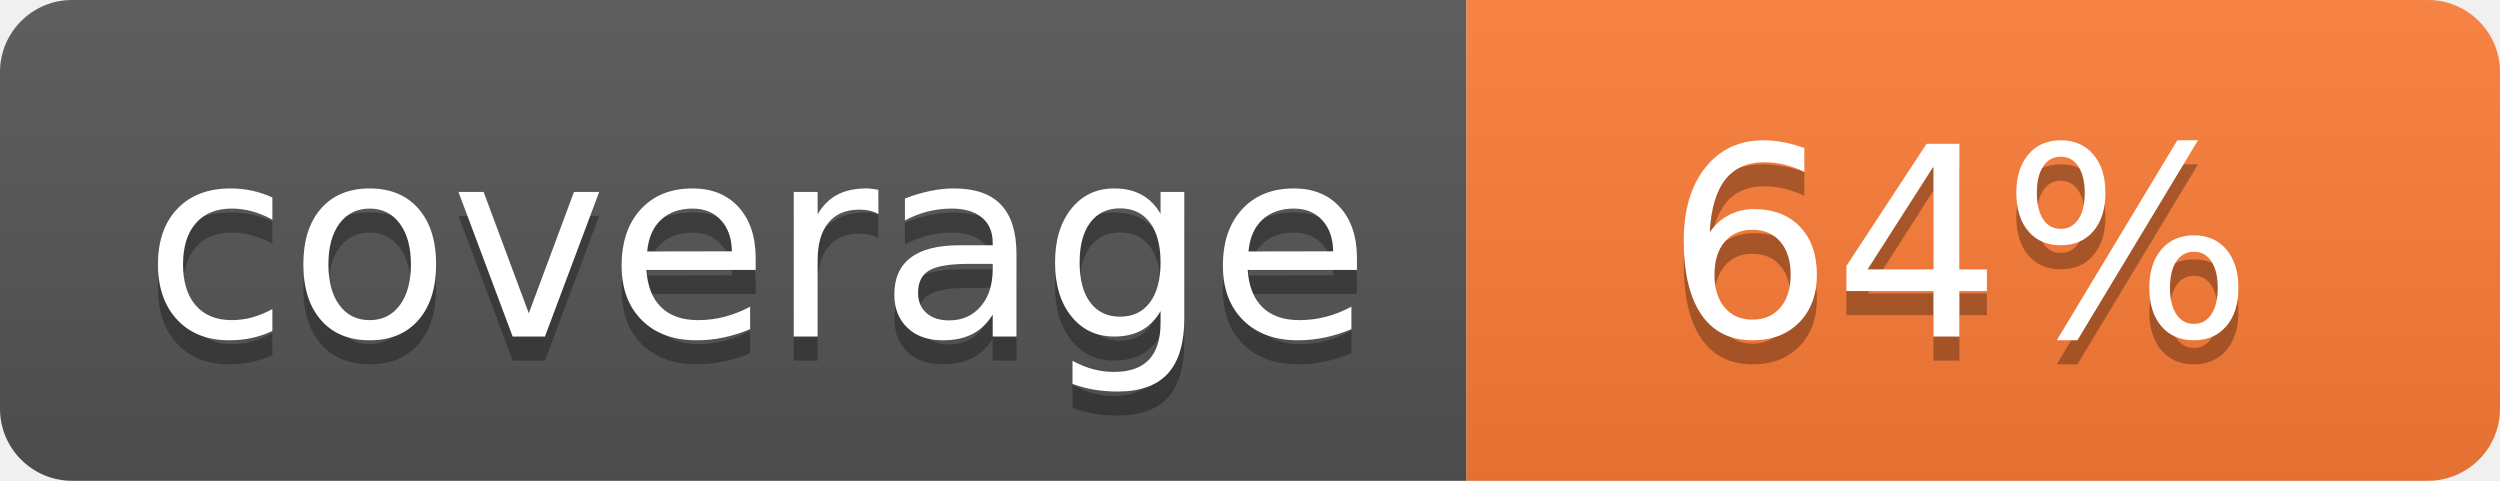
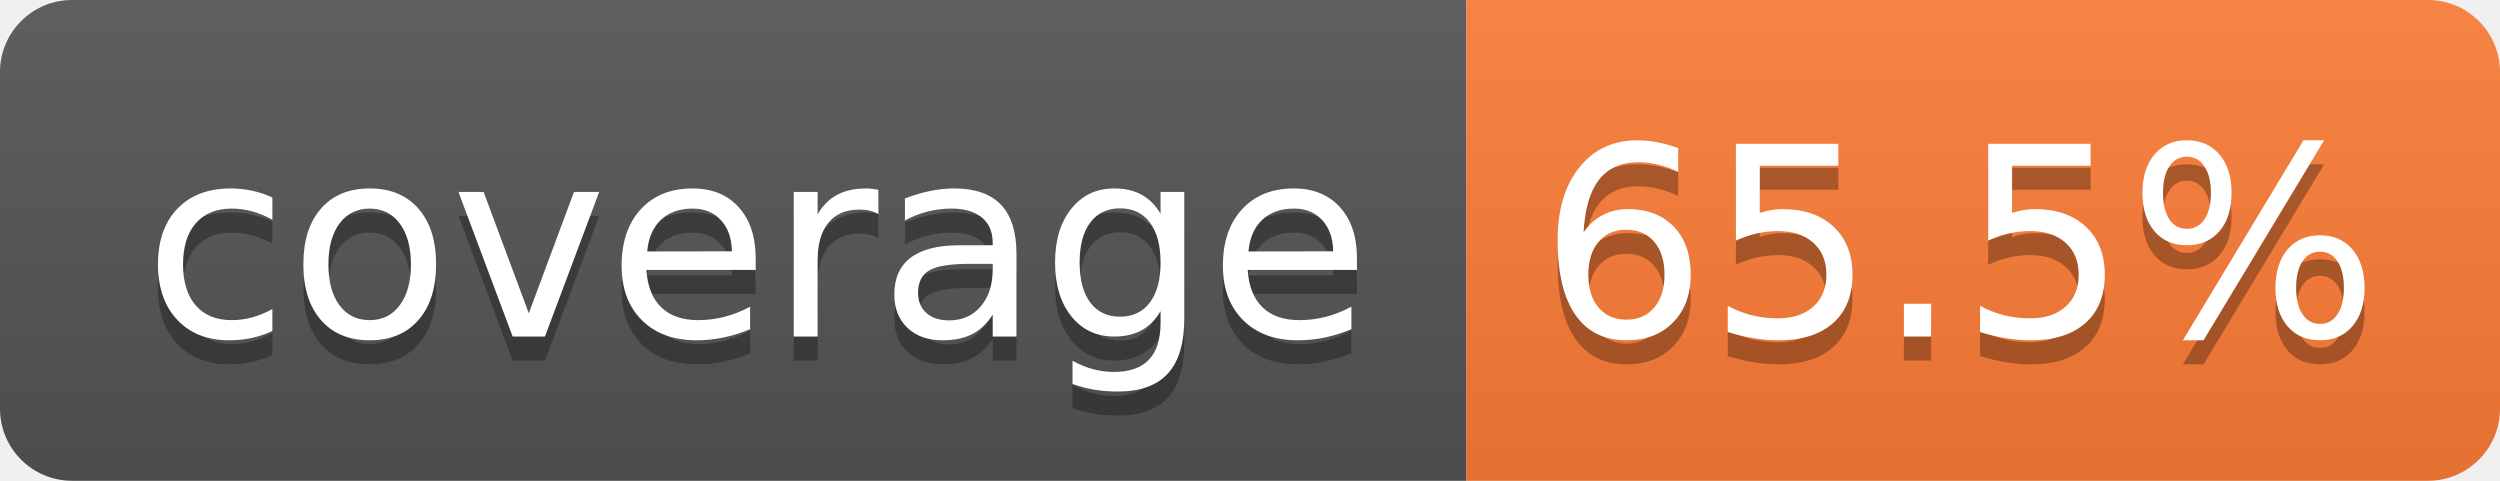
- <svg xmlns="http://www.w3.org/2000/svg" width="104" height="20" role="img" aria-label="coverage: 64%">
+ <svg xmlns="http://www.w3.org/2000/svg" width="104" height="20" role="img" aria-label="coverage: 65.5%">
  <linearGradient id="s" x2="0" y2="100%">
    <stop offset="0" stop-color="#bbb" stop-opacity=".1" />
    <stop offset="1" stop-opacity=".1" />
  </linearGradient>
  <clipPath id="r">
    <rect width="104" height="20" rx="3" fill="#fff" />
  </clipPath>
  <g clip-path="url(#r)">
    <rect width="61" height="20" fill="#555" />
    <rect x="61" width="43" height="20" fill="#fe7d37" />
    <rect width="104" height="20" fill="url(#s)" />
  </g>
  <g fill="#fff" text-anchor="middle" font-family="Verdana,Geneva,DejaVu Sans,sans-serif" text-rendering="geometricPrecision" font-size="110">
    <text aria-hidden="true" x="315" y="150" fill="#010101" fill-opacity=".3" transform="scale(.1)" textLength="510">coverage</text>
    <text x="315" y="140" transform="scale(.1)" fill="#fff" textLength="510">coverage</text>
-     <text aria-hidden="true" x="815" y="150" fill="#010101" fill-opacity=".3" transform="scale(.1)" textLength="250">64%</text>
-     <text x="815" y="140" transform="scale(.1)" fill="#fff" textLength="250">64%</text>
+     <text aria-hidden="true" x="815" y="150" fill="#010101" fill-opacity=".3" transform="scale(.1)" textLength="330">65.5%</text>
+     <text x="815" y="140" transform="scale(.1)" fill="#fff" textLength="330">65.5%</text>
  </g>
</svg>
